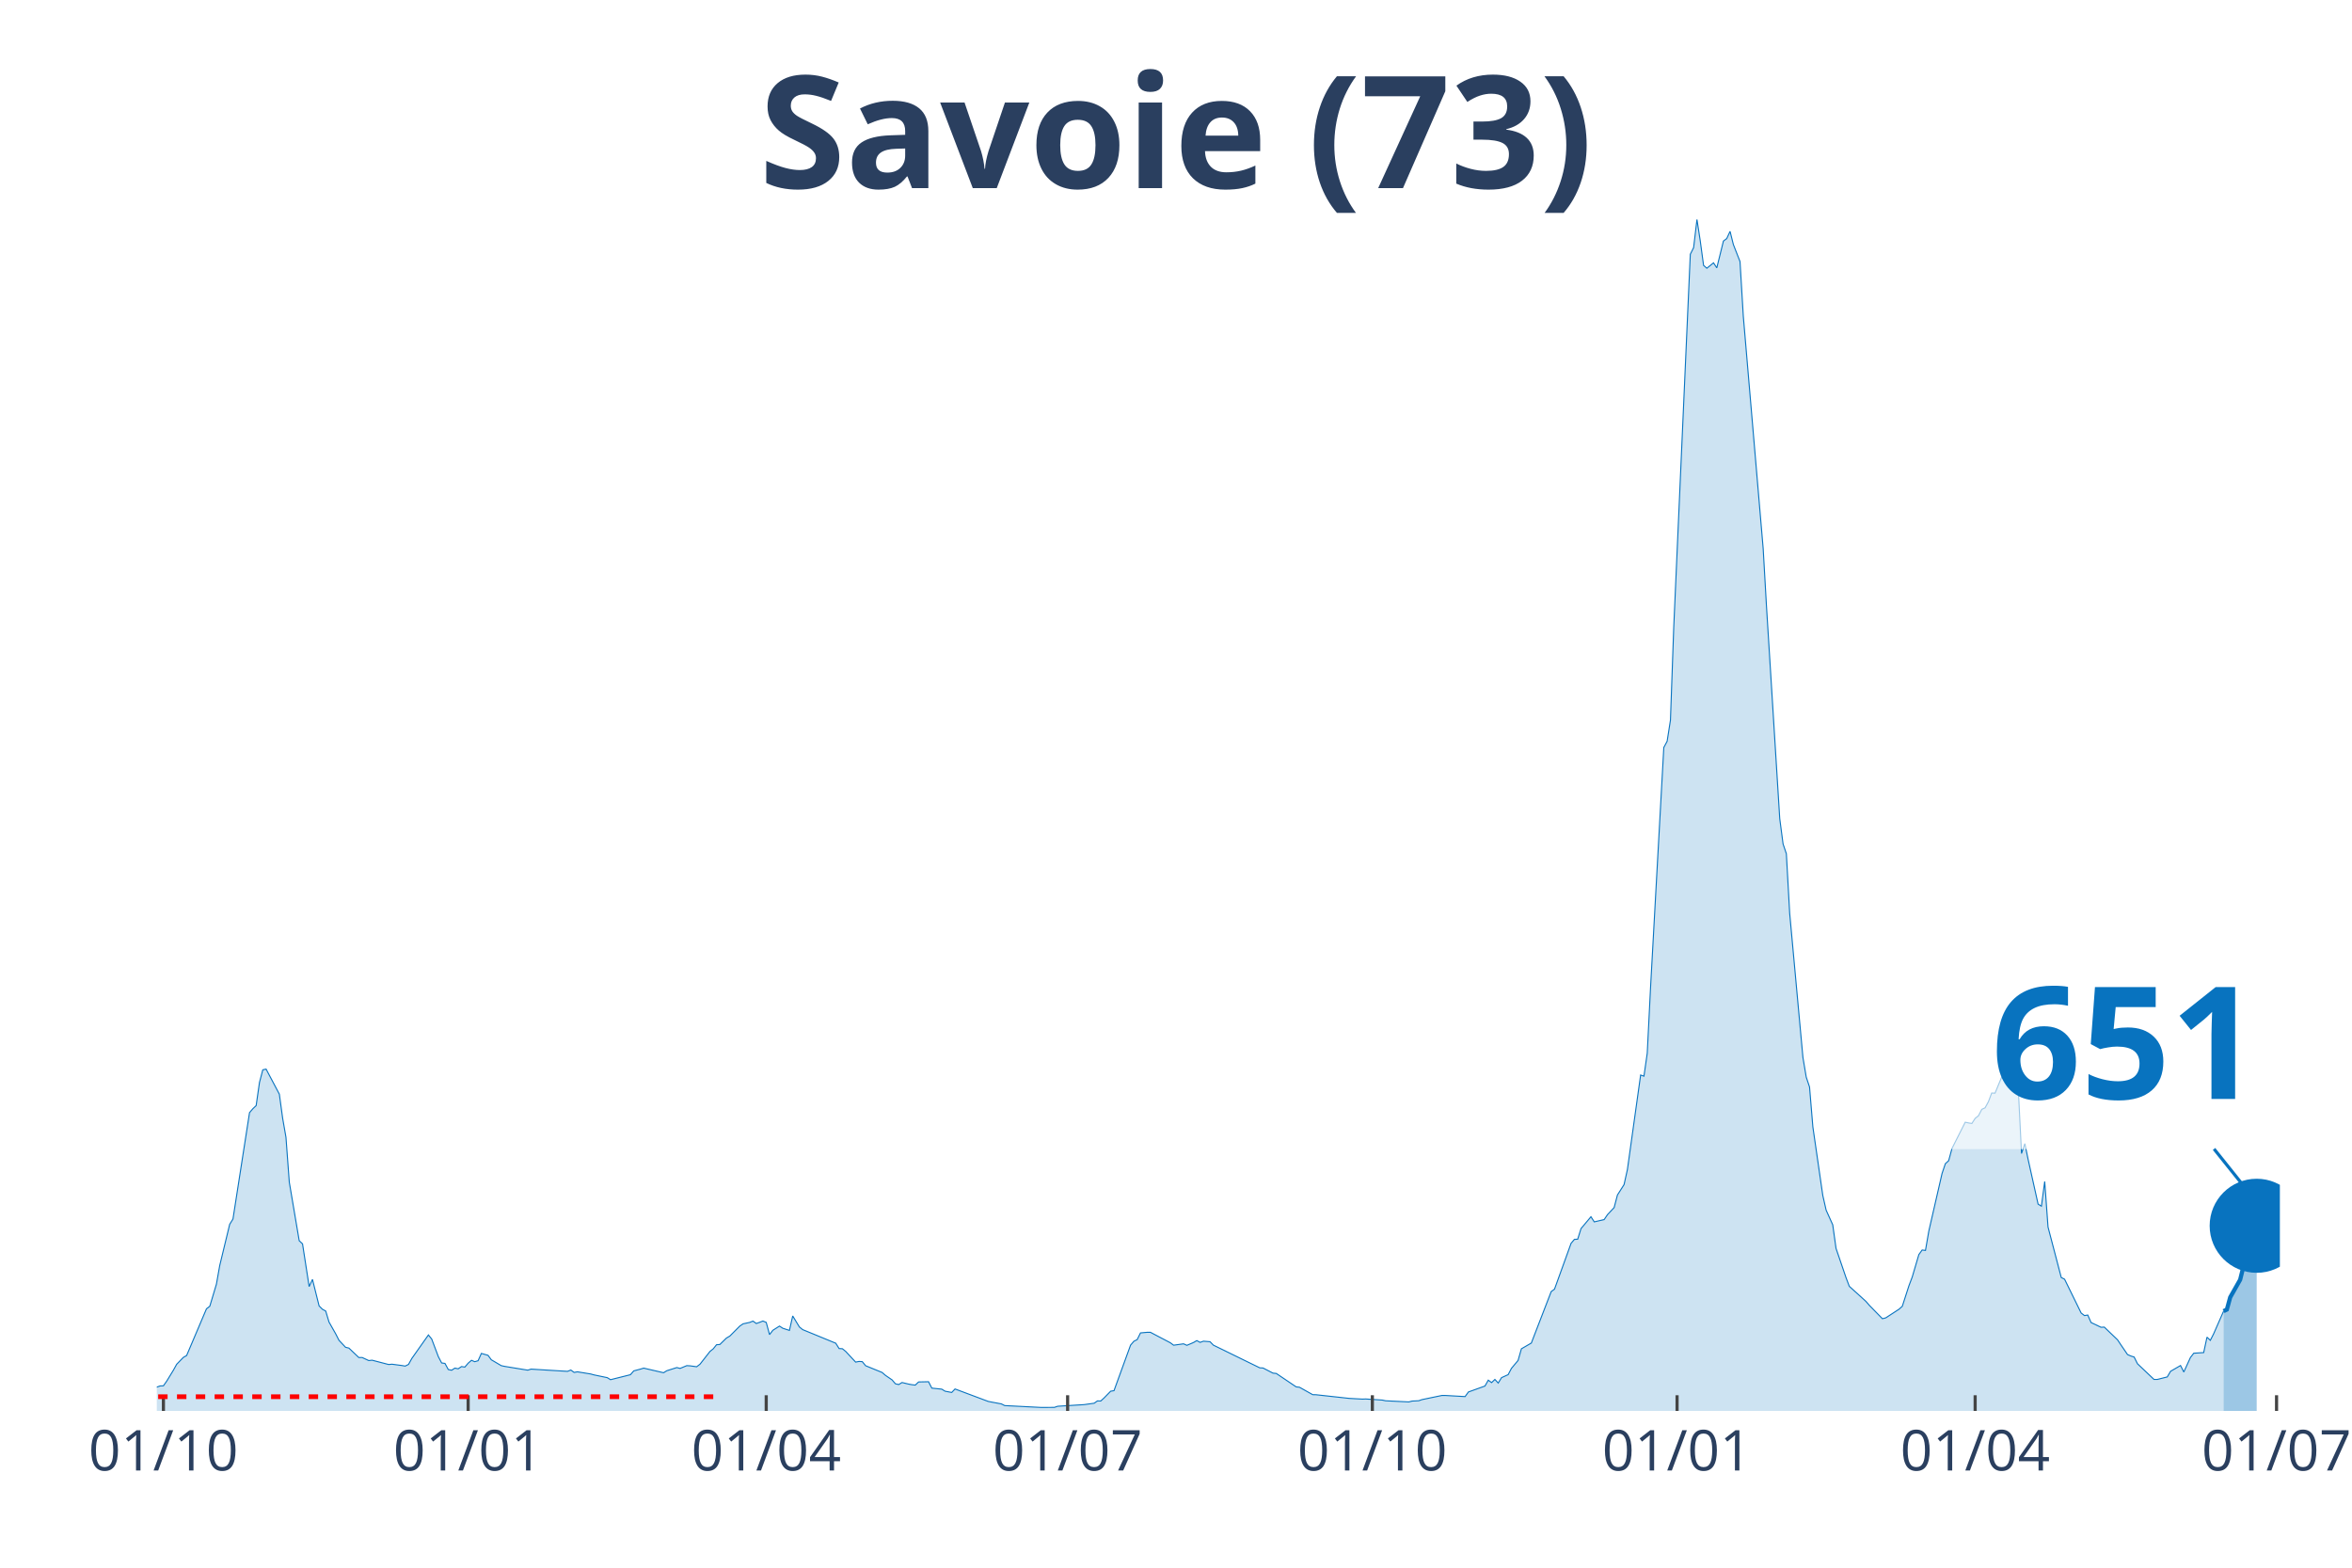
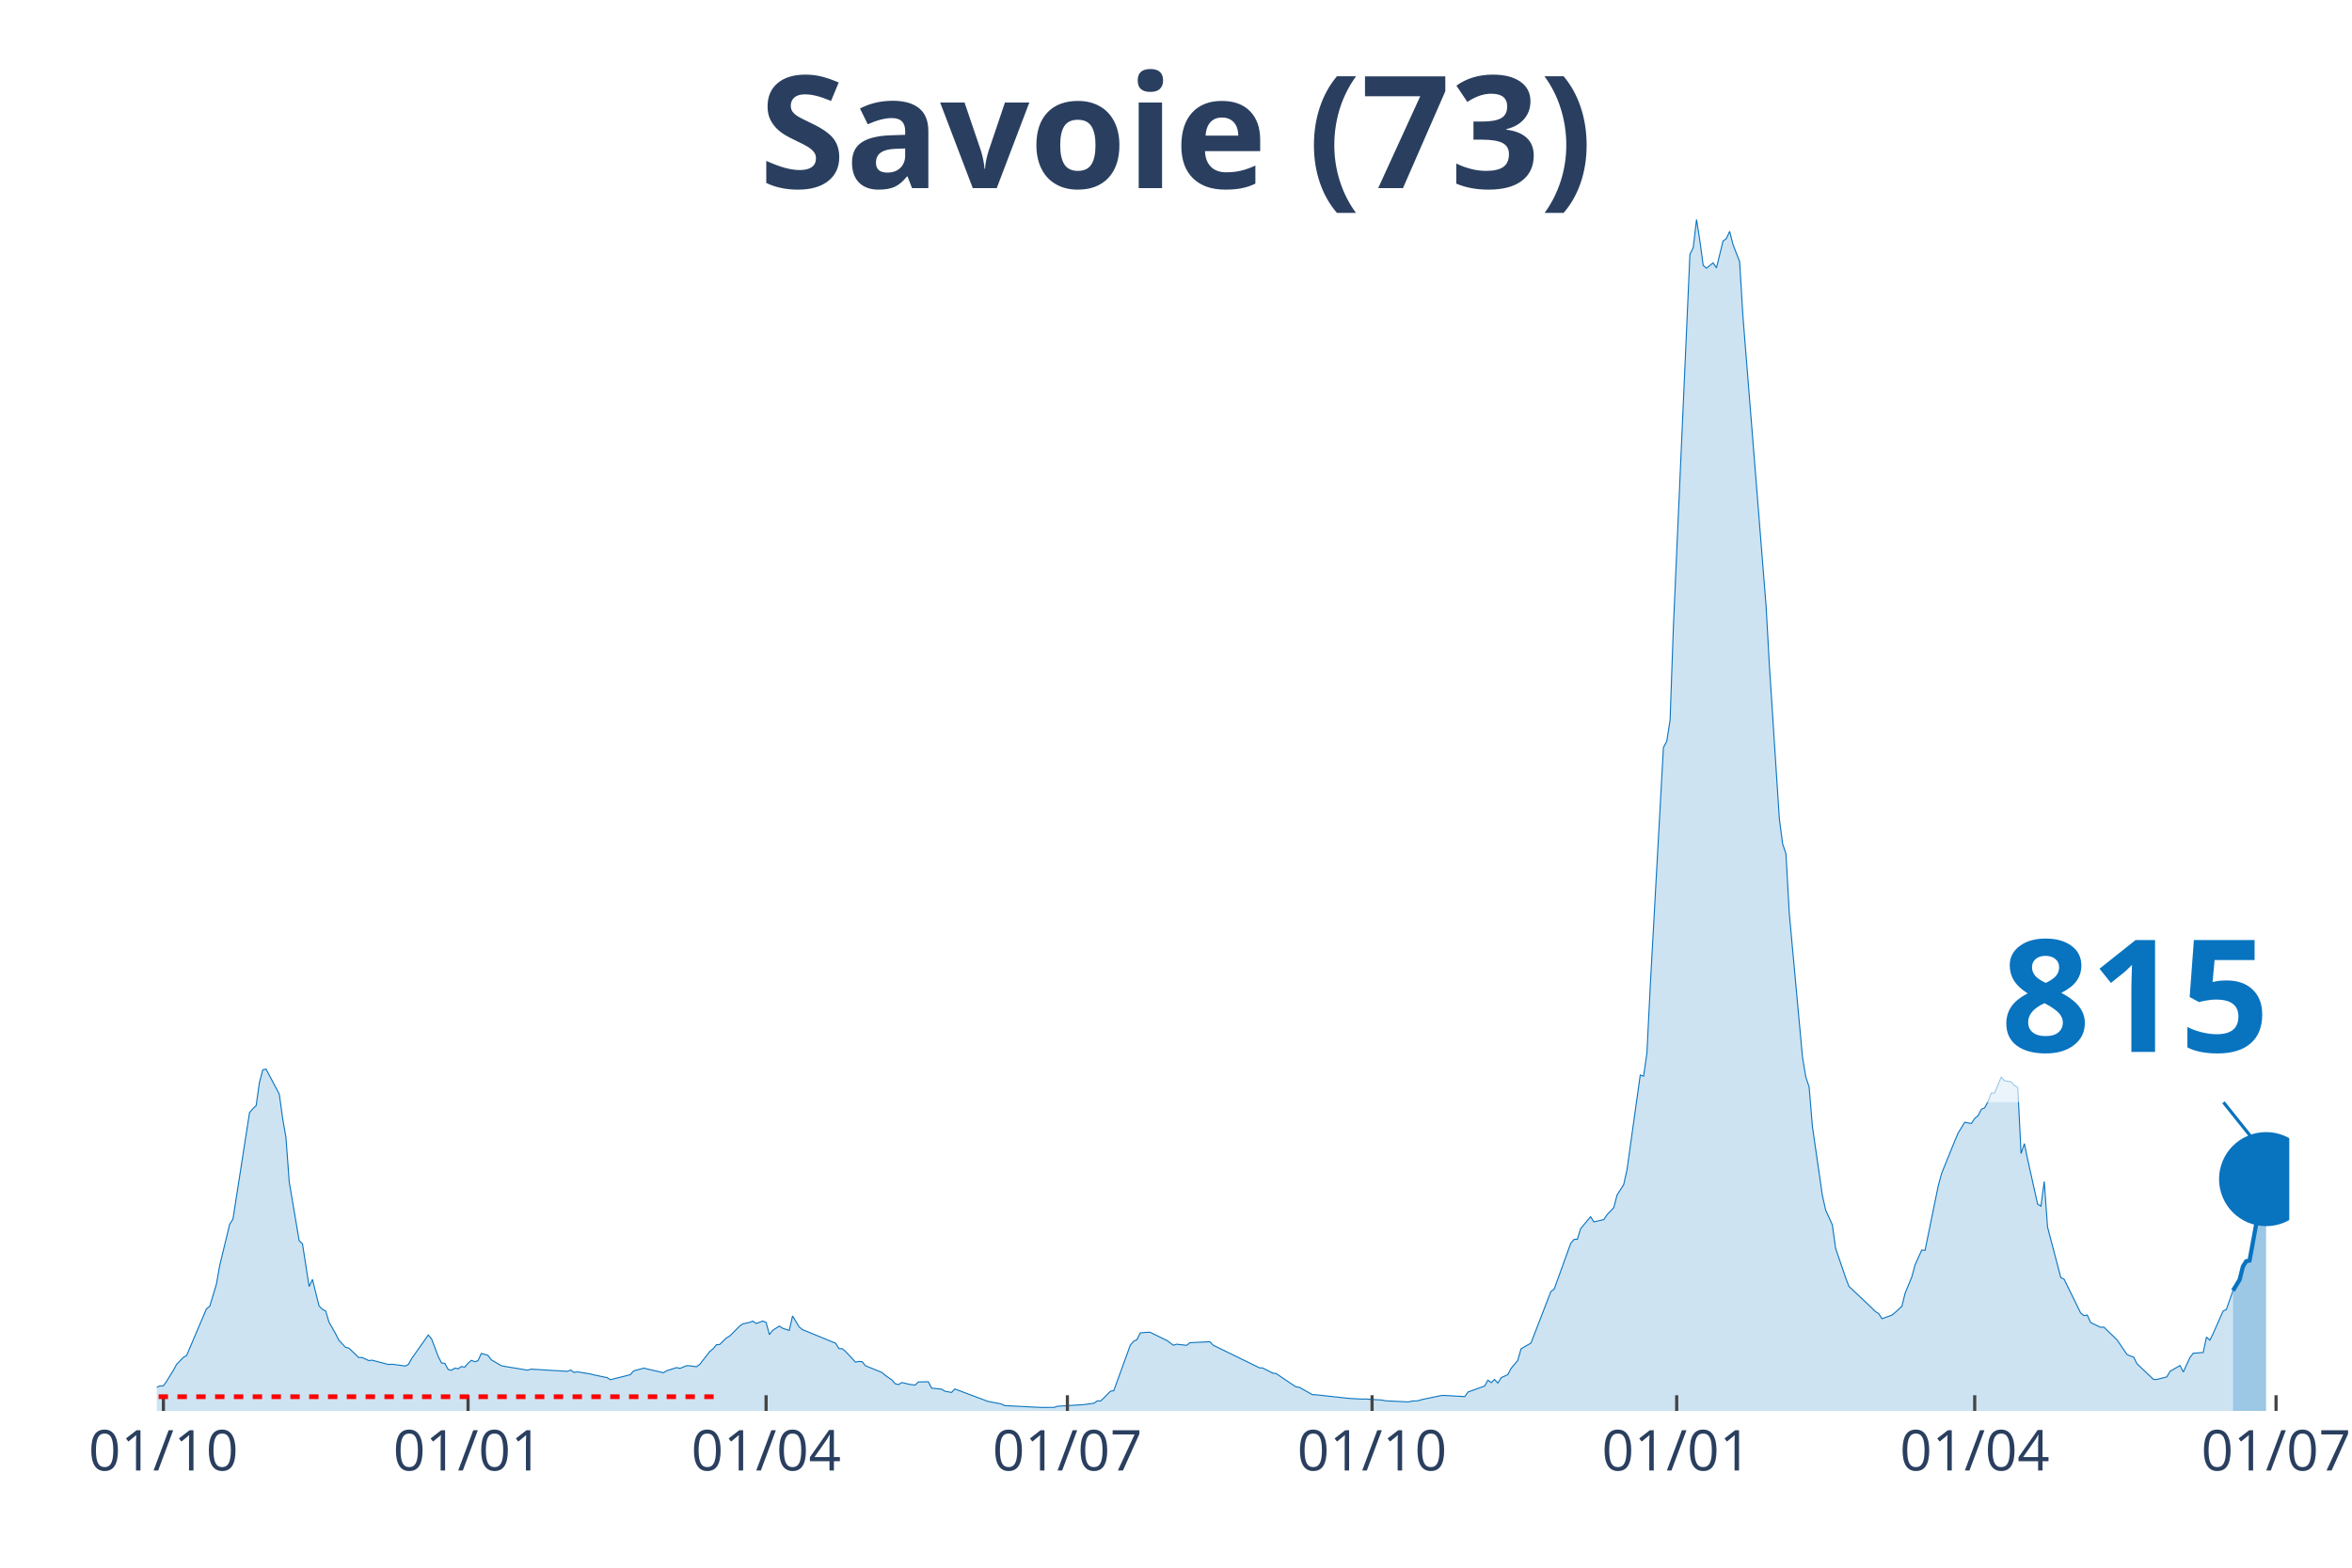
<svg xmlns="http://www.w3.org/2000/svg" class="main-svg" width="1125" height="750" style="" viewBox="0 0 750 500">
  <rect x="0" y="0" width="750" height="500" style="fill: rgb(0, 0, 0); fill-opacity: 0;" />
-   <defs id="defs-255d19">
+   <defs id="defs-e2c4a9">
    <g class="clips">
-       <clipPath id="clip255d19xyplot" class="plotclip">
-         <rect width="677" height="380" />
+       <clipPath id="clipe2c4a9xyplot" class="plotclip">
+         <rect width="680" height="380" />
      </clipPath>
-       <clipPath class="axesclip" id="clip255d19x">
-         <rect x="50" y="0" width="677" height="500" />
+       <clipPath class="axesclip" id="clipe2c4a9x">
+         <rect x="50" y="0" width="680" height="500" />
      </clipPath>
-       <clipPath class="axesclip" id="clip255d19y">
+       <clipPath class="axesclip" id="clipe2c4a9y">
        <rect x="0" y="70" width="750" height="380" />
      </clipPath>
-       <clipPath class="axesclip" id="clip255d19xy">
-         <rect x="50" y="70" width="677" height="380" />
+       <clipPath class="axesclip" id="clipe2c4a9xy">
+         <rect x="50" y="70" width="680" height="380" />
      </clipPath>
    </g>
    <g class="gradients" />
  </defs>
  <g class="bglayer">
-     <rect class="bg" x="50" y="70" width="677" height="380" style="fill: rgb(0, 0, 0); fill-opacity: 0; stroke-width: 0;" />
+     <rect class="bg" x="50" y="70" width="680" height="380" style="fill: rgb(0, 0, 0); fill-opacity: 0; stroke-width: 0;" />
  </g>
  <g class="layer-below">
    <g class="imagelayer" />
    <g class="shapelayer" />
  </g>
  <g class="cartesianlayer">
    <g class="subplot xy">
      <g class="layer-subplot">
        <g class="shapelayer" />
        <g class="imagelayer" />
      </g>
      <g class="gridlayer">
        <g class="x">
          <path class="xgrid crisp" transform="translate(52.11,0)" d="M0,70v380" style="stroke: rgb(255, 255, 255); stroke-opacity: 1; stroke-width: 1px;" />
-           <path class="xgrid crisp" transform="translate(149.28,0)" d="M0,70v380" style="stroke: rgb(255, 255, 255); stroke-opacity: 1; stroke-width: 1px;" />
-           <path class="xgrid crisp" transform="translate(244.33,0)" d="M0,70v380" style="stroke: rgb(255, 255, 255); stroke-opacity: 1; stroke-width: 1px;" />
-           <path class="xgrid crisp" transform="translate(340.44,0)" d="M0,70v380" style="stroke: rgb(255, 255, 255); stroke-opacity: 1; stroke-width: 1px;" />
-           <path class="xgrid crisp" transform="translate(437.61,0)" d="M0,70v380" style="stroke: rgb(255, 255, 255); stroke-opacity: 1; stroke-width: 1px;" />
-           <path class="xgrid crisp" transform="translate(534.78,0)" d="M0,70v380" style="stroke: rgb(255, 255, 255); stroke-opacity: 1; stroke-width: 1px;" />
-           <path class="xgrid crisp" transform="translate(629.83,0)" d="M0,70v380" style="stroke: rgb(255, 255, 255); stroke-opacity: 1; stroke-width: 1px;" />
-           <path class="xgrid crisp" transform="translate(725.94,0)" d="M0,70v380" style="stroke: rgb(255, 255, 255); stroke-opacity: 1; stroke-width: 1px;" />
+           <path class="xgrid crisp" transform="translate(149.25,0)" d="M0,70v380" style="stroke: rgb(255, 255, 255); stroke-opacity: 1; stroke-width: 1px;" />
+           <path class="xgrid crisp" transform="translate(244.29,0)" d="M0,70v380" style="stroke: rgb(255, 255, 255); stroke-opacity: 1; stroke-width: 1px;" />
+           <path class="xgrid crisp" transform="translate(340.37,0)" d="M0,70v380" style="stroke: rgb(255, 255, 255); stroke-opacity: 1; stroke-width: 1px;" />
+           <path class="xgrid crisp" transform="translate(437.52,0)" d="M0,70v380" style="stroke: rgb(255, 255, 255); stroke-opacity: 1; stroke-width: 1px;" />
+           <path class="xgrid crisp" transform="translate(534.66,0)" d="M0,70v380" style="stroke: rgb(255, 255, 255); stroke-opacity: 1; stroke-width: 1px;" />
+           <path class="xgrid crisp" transform="translate(629.69,0)" d="M0,70v380" style="stroke: rgb(255, 255, 255); stroke-opacity: 1; stroke-width: 1px;" />
+           <path class="xgrid crisp" transform="translate(725.78,0)" d="M0,70v380" style="stroke: rgb(255, 255, 255); stroke-opacity: 1; stroke-width: 1px;" />
        </g>
        <g class="y" />
      </g>
      <g class="zerolinelayer" />
      <path class="xlines-below" />
      <path class="ylines-below" />
      <g class="overlines-below" />
      <g class="xaxislayer-below" />
      <g class="yaxislayer-below" />
      <g class="overaxes-below" />
-       <g class="plot" transform="translate(50, 70)" clip-path="url('#clip255d19xyplot')">
+       <g class="plot" transform="translate(50, 70)" clip-path="url('#clipe2c4a9xyplot')">
        <g class="scatterlayer mlayer">
-           <g class="trace scatter tracec5e356" style="stroke-miterlimit: 2;">
+           <g class="trace scatter trace5cb2d0" style="stroke-miterlimit: 2;">
            <g class="fills">
              <g>
-                 <path class="js-fill" d="M659.05,380L-143.64,380L-143.64,379.64L-42.25,378.85L-41.19,378.64L-26.4,376.73L-25.35,377.02L-19.01,375.98L-17.95,375.28L-13.73,374.53L-12.67,374.4L-5.28,374.07L-4.22,373.96L0,372.41L1.06,372.03L2.11,371.99L3.17,370.48L5.28,367.03L6.34,365.12L8.45,362.94L9.51,362.33L15.84,347.43L16.9,346.61L19.01,339.57L20.07,333.61L23.24,320.49L24.29,318.79L29.57,284.86L30.63,283.62L31.68,282.62L32.74,275.24L33.8,271.21L34.85,270.98L39.08,278.97L40.13,286.66L41.19,292.74L42.25,307.04L45.41,325.71L46.47,326.72L48.58,340.34L49.64,338.06L51.75,346.5L52.81,347.57L53.86,348.14L54.92,351.66L57.03,355.39L58.09,357.47L60.2,359.71L61.26,359.96L64.43,362.98L65.48,362.96L67.59,363.94L68.65,363.82L73.93,365.2L74.99,365.1L78.16,365.52L79.21,365.7L80.27,365.16L81.32,363.27L86.61,355.77L87.66,357.07L89.77,362.67L90.83,364.7L91.89,364.85L92.94,366.79L94,367.03L95.05,366.35L96.11,366.56L97.17,365.85L98.22,366.02L99.28,364.78L100.34,363.86L101.39,364.3L102.45,363.99L103.5,361.66L105.62,362.27L106.67,363.69L109.84,365.56L110.9,365.79L118.29,367L119.35,366.67L130.96,367.38L132.02,366.96L133.08,367.72L134.13,367.53L138.36,368.22L139.41,368.51L143.64,369.39L144.69,370.04L151.03,368.45L152.09,367.23L154.2,366.67L155.26,366.35L161.59,367.82L162.65,367.17L165.82,366.17L166.87,366.44L168.99,365.56L170.04,365.62L172.15,365.91L173.21,365.1L176.38,361.05L177.44,360.19L178.49,358.89L179.55,358.81L181.66,356.75L182.72,356.13L185.88,352.96L186.94,352.23L189.05,351.77L190.11,351.35L191.17,352.12L192.22,351.74L193.28,351.33L194.33,351.77L195.39,355.66L196.45,354.28L198.56,352.94L199.61,353.63L201.73,354.32L202.78,349.71L204.9,353.21L205.95,354.07L216.51,358.41L217.57,360.11L218.63,360.17L219.68,361.03L222.85,364.43L223.91,364.22L224.96,364.28L226.02,365.58L231.3,367.74L232.36,368.66L234.47,370.11L235.52,371.34L236.58,371.59L237.64,370.94L239.75,371.45L240.8,371.64L241.86,371.76L242.92,370.76L246.09,370.69L247.14,372.73L250.31,373.06L251.37,373.71L253.48,374.11L254.54,373L265.1,376.96L266.15,377.17L269.32,377.76L270.38,378.3L282,378.89L283.05,378.89L286.22,378.87L287.28,378.51L295.73,377.99L296.78,377.84L298.89,377.55L299.95,376.81L301.01,376.83L302.06,375.87L304.17,373.71L305.23,373.54L310.51,359.02L311.57,357.78L312.62,357.26L313.68,355.12L315.79,354.93L316.85,354.93L323.19,358.26L324.24,359.04L327.41,358.6L328.47,359.08L330.58,358.18L331.63,357.57L332.69,358.14L333.75,357.76L335.86,357.93L336.92,359.02L351.7,366.25L352.76,366.31L355.93,367.95L356.98,368.05L363.32,372.33L364.38,372.45L368.6,374.82L369.66,374.84L380.22,376L381.27,376.06L384.44,376.23L385.5,376.19L390.78,376.54L391.84,376.77L399.23,377.13L400.29,376.86L402.4,376.75L403.45,376.39L409.79,375.07L410.85,375.07L417.18,375.43L418.24,373.96L423.52,372.06L424.58,370.19L425.63,370.97L426.69,369.96L427.75,371.11L428.8,369.39L430.91,368.43L431.97,366.42L434.08,363.9L435.14,360.19L438.31,358.35L439.36,355.62L444.64,341.94L445.7,341.16L450.98,326.55L452.04,325.29L453.09,325.23L454.15,321.85L457.32,318.06L458.37,319.7L461.54,318.96L462.6,317.39L464.71,315.15L465.77,311.12L467.88,307.81L468.94,303.03L473.16,272.87L474.22,273.23L475.27,265.91L476.33,244.84L480.55,168.4L481.61,166.43L482.67,159.68L483.72,130.06L489,11.09L490.06,8.97L491.12,0L492.17,6.81L493.23,14.63L494.28,15.55L496.4,13.83L497.45,15.43L499.56,6.88L500.62,6.08L501.68,3.79L502.73,7.99L504.85,13.41L505.9,30.85L512.24,105.01L513.29,123.35L517.52,191.1L518.58,199.17L519.63,202.29L520.69,221.28L524.91,267.23L525.97,273.54L527.02,276.68L528.08,289.41L531.25,311.29L532.31,315.96L534.42,320.64L535.47,328.16L538.64,337.45L539.7,340.26L544.98,345.04L546.04,346.27L550.26,350.59L551.32,350.32L555.54,347.57L556.6,346.63L558.71,340.09L559.77,337.28L561.88,330.13L562.93,328.67L563.99,328.81L565.05,322.67L569.27,304.29L570.33,301.15L571.38,300.2L572.44,296.3L576.66,287.92L577.72,288.15L578.78,288.32L579.83,286.7L580.89,285.86L581.95,283.81L583,283.33L584.06,281.38L585.11,278.61L586.17,278.65L588.28,273.54L589.34,274.69L591.45,275.03L592.51,276.2L593.56,276.79L594.62,297.9L595.68,294.75L596.73,299.82L599.9,314.04L600.96,314.69L602.01,306.83L603.07,321.35L607.29,337.45L608.35,337.99L613.63,348.77L614.69,349.59L615.74,349.42L616.8,351.81L619.97,353.32L621.02,353.27L625.25,357.34L626.3,358.91L628.42,362.02L629.47,362.48L630.53,362.81L631.59,364.95L636.87,369.96L637.92,369.96L641.09,369.16L642.15,367.36L645.32,365.52L646.37,367.59L648.48,362.96L649.54,361.6L652.71,361.39L653.76,356.48L654.82,357.49L655.88,355.41L659.05,348.18" style="fill: rgb(8, 115, 191); fill-opacity: 0.2; stroke-width: 0;" />
+                 <path class="js-fill" d="M662.05,380L-143.6,380L-143.6,379.64L-42.24,378.85L-41.18,378.64L-26.4,376.73L-25.34,377.02L-19.01,375.98L-17.95,375.28L-13.73,374.53L-12.67,374.4L-5.28,374.07L-4.22,373.96L0,372.41L1.06,372.03L2.11,371.99L3.17,370.48L5.28,367.03L6.34,365.12L8.45,362.94L9.5,362.33L15.84,347.43L16.89,346.61L19.01,339.57L20.06,333.61L23.23,320.49L24.29,318.79L29.57,284.86L30.62,283.62L31.68,282.62L32.73,275.24L33.79,271.21L34.84,270.98L39.07,278.97L40.12,286.66L41.18,292.74L42.24,307.04L45.4,325.71L46.46,326.72L48.57,340.34L49.63,338.06L51.74,346.5L52.8,347.57L53.85,348.14L54.91,351.66L57.02,355.39L58.07,357.47L60.19,359.71L61.24,359.96L64.41,362.98L65.47,362.96L67.58,363.94L68.63,363.82L73.91,365.2L74.97,365.1L78.14,365.52L79.19,365.7L80.25,365.16L81.3,363.27L86.58,355.77L87.64,357.07L89.75,362.67L90.81,364.7L91.86,364.85L92.92,366.79L93.98,367.03L95.03,366.35L96.09,366.56L97.14,365.85L98.2,366.02L99.25,364.78L100.31,363.86L101.37,364.3L102.42,363.99L103.48,361.66L105.59,362.27L106.65,363.69L109.81,365.56L110.87,365.79L118.26,367L119.32,366.67L130.93,367.38L131.99,366.96L133.04,367.72L134.1,367.53L138.32,368.22L139.38,368.51L143.6,369.39L144.66,370.04L150.99,368.45L152.05,367.23L154.16,366.67L155.22,366.35L161.55,367.82L162.61,367.17L165.78,366.17L166.83,366.44L168.94,365.56L170,365.62L172.11,365.91L173.17,365.1L176.34,361.05L177.39,360.19L178.45,358.89L179.5,358.81L181.61,356.75L182.67,356.13L185.84,352.96L186.89,352.23L189.01,351.77L190.06,351.35L191.12,352.12L192.17,351.74L193.23,351.33L194.29,351.77L195.34,355.66L196.4,354.28L198.51,352.94L199.57,353.63L201.68,354.32L202.73,349.71L204.84,353.21L205.9,354.07L216.46,358.41L217.52,360.11L218.57,360.17L219.63,361.03L222.8,364.43L223.85,364.22L224.91,364.28L225.96,365.58L231.24,367.74L232.3,368.66L234.41,370.11L235.47,371.34L236.52,371.59L237.58,370.94L239.69,371.45L240.75,371.64L241.8,371.76L242.86,370.76L246.02,370.69L247.08,372.73L250.25,373.06L251.3,373.71L253.42,374.11L254.47,373L265.03,376.96L266.09,377.17L269.25,377.76L270.31,378.3L281.93,378.89L282.98,378.89L286.15,378.87L287.2,378.51L295.65,377.99L296.71,377.84L298.82,377.55L299.88,376.81L300.93,376.83L301.99,375.87L304.1,373.71L305.16,373.54L310.43,359.02L311.49,357.78L312.55,357.26L313.6,355.12L315.71,354.93L316.77,354.93L322.05,357.51L323.11,358.26L324.16,359.04L325.22,358.72L328.39,359.08L329.44,358.24L335.78,357.93L336.83,359.02L351.61,366.25L352.67,366.31L355.84,367.95L356.89,368.05L363.23,372.33L364.29,372.45L368.51,374.82L369.57,374.84L380.12,376L381.18,376.06L384.35,376.23L385.4,376.19L390.68,376.54L391.74,376.77L399.13,377.13L400.19,376.86L402.3,376.75L403.35,376.39L409.69,375.07L410.75,375.07L417.08,375.43L418.14,373.96L423.42,372.06L424.47,370.19L425.53,370.97L426.58,369.96L427.64,371.11L428.7,369.39L430.81,368.43L431.86,366.42L433.98,363.9L435.03,360.19L438.2,358.35L439.25,355.62L444.53,341.94L445.59,341.16L450.87,326.55L451.93,325.29L452.98,325.23L454.04,321.85L457.2,318.06L458.26,319.7L461.43,318.96L462.48,317.39L464.6,315.15L465.65,311.12L467.76,307.81L468.82,303.03L473.04,272.87L474.1,273.23L475.16,265.91L476.21,244.84L480.43,168.4L481.49,166.43L482.55,159.68L483.6,130.06L488.88,11.09L489.94,8.97L490.99,0L492.05,6.81L493.11,14.63L494.16,15.55L496.27,13.83L497.33,15.43L499.44,6.88L500.5,6.08L501.55,3.79L502.61,7.99L504.72,13.41L505.78,30.85L513.17,123.35L514.22,142.35L517.39,191.1L518.45,199.17L519.5,202.29L520.56,221.28L524.78,267.23L525.84,273.54L526.89,276.68L527.95,289.41L531.12,311.29L532.17,315.96L534.29,320.64L535.34,328.16L538.51,337.45L539.57,340.26L546.96,347.24L548.01,348.29L549.07,348.94L550.12,350.59L553.29,349.44L554.35,348.58L556.46,346.63L557.52,342.38L559.63,337.28L560.68,333.4L562.8,328.67L563.85,328.81L568.07,308.17L569.13,304.29L573.35,293.83L574.41,291.36L576.52,287.92L577.58,288.15L578.63,288.32L579.69,286.7L580.75,285.86L581.8,283.81L582.86,283.33L583.91,281.38L584.97,278.61L586.02,278.65L588.14,273.54L589.19,274.69L591.3,275.03L592.36,276.2L593.42,276.79L594.47,297.9L595.53,294.75L596.58,299.82L599.75,314.04L600.81,314.69L601.86,306.83L602.92,321.35L607.14,337.45L608.2,337.99L613.48,348.77L614.53,349.59L615.59,349.42L616.65,351.81L619.81,353.32L620.87,353.27L625.09,357.34L626.15,358.91L628.26,362.02L629.32,362.48L630.37,362.81L631.43,364.95L636.71,369.96L637.76,369.96L640.93,369.16L641.99,367.36L645.16,365.52L646.21,367.59L648.32,362.96L649.38,361.6L652.55,361.37L653.6,356.44L654.66,357.45L655.71,355.37L658.88,348.16L659.94,347.64L662.05,341.62" style="fill: rgb(8, 115, 191); fill-opacity: 0.2; stroke-width: 0;" />
              </g>
            </g>
            <g class="errorbars" />
            <g class="lines">
-               <path class="js-line" d="M-143.64,379.64L-42.25,378.85L-41.19,378.64L-26.4,376.73L-25.35,377.02L-19.01,375.98L-17.95,375.28L-13.73,374.53L-12.67,374.4L-5.28,374.07L-4.22,373.96L0,372.41L1.06,372.03L2.11,371.99L3.17,370.48L5.28,367.03L6.34,365.12L8.45,362.94L9.51,362.33L15.84,347.43L16.9,346.61L19.01,339.57L20.07,333.61L23.24,320.49L24.29,318.79L29.57,284.86L30.63,283.62L31.68,282.62L32.74,275.24L33.8,271.21L34.85,270.98L39.08,278.97L40.13,286.66L41.19,292.74L42.25,307.04L45.41,325.71L46.47,326.72L48.58,340.34L49.64,338.06L51.75,346.5L52.81,347.57L53.86,348.14L54.92,351.66L57.03,355.39L58.09,357.47L60.2,359.71L61.26,359.96L64.43,362.98L65.48,362.96L67.59,363.94L68.65,363.82L73.93,365.2L74.99,365.1L78.16,365.52L79.21,365.7L80.27,365.16L81.32,363.27L86.61,355.77L87.66,357.07L89.77,362.67L90.83,364.7L91.89,364.85L92.94,366.79L94,367.03L95.05,366.35L96.11,366.56L97.17,365.85L98.22,366.02L99.28,364.78L100.34,363.86L101.39,364.3L102.45,363.99L103.5,361.66L105.62,362.27L106.67,363.69L109.84,365.56L110.9,365.79L118.29,367L119.35,366.67L130.96,367.38L132.02,366.96L133.08,367.72L134.13,367.53L138.36,368.22L139.41,368.51L143.64,369.39L144.69,370.04L151.03,368.45L152.09,367.23L154.2,366.67L155.26,366.35L161.59,367.82L162.65,367.17L165.82,366.17L166.87,366.44L168.99,365.56L170.04,365.62L172.15,365.91L173.21,365.1L176.38,361.05L177.44,360.19L178.49,358.89L179.55,358.81L181.66,356.75L182.72,356.13L185.88,352.96L186.94,352.23L189.05,351.77L190.11,351.35L191.17,352.12L192.22,351.74L193.28,351.33L194.33,351.77L195.39,355.66L196.45,354.28L198.56,352.94L199.61,353.63L201.73,354.32L202.78,349.71L204.9,353.21L205.95,354.07L216.51,358.41L217.57,360.11L218.63,360.17L219.68,361.03L222.85,364.43L223.91,364.22L224.96,364.28L226.02,365.58L231.3,367.74L232.36,368.66L234.47,370.11L235.52,371.34L236.58,371.59L237.64,370.94L239.75,371.45L240.8,371.64L241.86,371.76L242.92,370.76L246.09,370.69L247.14,372.73L250.31,373.06L251.37,373.71L253.48,374.11L254.54,373L265.1,376.96L266.15,377.17L269.32,377.76L270.38,378.3L282,378.89L283.05,378.89L286.22,378.87L287.28,378.51L295.73,377.99L296.78,377.84L298.89,377.55L299.95,376.81L301.01,376.83L302.06,375.87L304.17,373.71L305.23,373.54L310.51,359.02L311.57,357.78L312.62,357.26L313.68,355.12L315.79,354.93L316.85,354.93L323.19,358.26L324.24,359.04L327.41,358.6L328.47,359.08L330.58,358.18L331.63,357.57L332.69,358.14L333.75,357.76L335.86,357.93L336.92,359.02L351.7,366.25L352.76,366.31L355.93,367.95L356.98,368.05L363.32,372.33L364.38,372.45L368.6,374.82L369.66,374.84L380.22,376L381.27,376.06L384.44,376.23L385.5,376.19L390.78,376.54L391.84,376.77L399.23,377.13L400.29,376.86L402.4,376.75L403.45,376.39L409.79,375.07L410.85,375.07L417.18,375.43L418.24,373.96L423.52,372.06L424.58,370.19L425.63,370.97L426.69,369.96L427.75,371.11L428.8,369.39L430.91,368.43L431.97,366.42L434.08,363.9L435.14,360.19L438.31,358.35L439.36,355.62L444.64,341.94L445.7,341.16L450.98,326.55L452.04,325.29L453.09,325.23L454.15,321.85L457.32,318.06L458.37,319.7L461.54,318.96L462.6,317.39L464.71,315.15L465.77,311.12L467.88,307.81L468.94,303.03L473.16,272.87L474.22,273.23L475.27,265.91L476.33,244.84L480.55,168.4L481.61,166.43L482.67,159.68L483.72,130.06L489,11.09L490.06,8.97L491.12,0L492.17,6.81L493.23,14.63L494.28,15.55L496.4,13.83L497.45,15.43L499.56,6.88L500.62,6.08L501.68,3.79L502.73,7.99L504.85,13.41L505.9,30.85L512.24,105.01L513.29,123.35L517.52,191.1L518.58,199.17L519.63,202.29L520.69,221.28L524.91,267.23L525.97,273.54L527.02,276.68L528.08,289.41L531.25,311.29L532.31,315.96L534.42,320.64L535.47,328.16L538.64,337.45L539.7,340.26L544.98,345.04L546.04,346.27L550.26,350.59L551.32,350.32L555.54,347.57L556.6,346.63L558.71,340.09L559.77,337.28L561.88,330.13L562.93,328.67L563.99,328.81L565.05,322.67L569.27,304.29L570.33,301.15L571.38,300.2L572.44,296.3L576.66,287.92L577.72,288.15L578.78,288.32L579.83,286.7L580.89,285.86L581.95,283.81L583,283.33L584.06,281.38L585.11,278.61L586.17,278.65L588.28,273.54L589.34,274.69L591.45,275.03L592.51,276.2L593.56,276.79L594.62,297.9L595.68,294.75L596.73,299.82L599.9,314.04L600.96,314.69L602.01,306.83L603.07,321.35L607.29,337.45L608.35,337.99L613.63,348.77L614.69,349.59L615.74,349.42L616.8,351.81L619.97,353.32L621.02,353.27L625.25,357.34L626.3,358.91L628.42,362.02L629.47,362.48L630.53,362.81L631.59,364.95L636.87,369.96L637.92,369.96L641.09,369.16L642.15,367.36L645.32,365.52L646.37,367.59L648.48,362.96L649.54,361.6L652.71,361.39L653.76,356.48L654.82,357.49L655.88,355.41L659.05,348.18" style="vector-effect: non-scaling-stroke; fill: none; stroke: rgb(8, 115, 191); stroke-opacity: 1; stroke-width: 0.5px; opacity: 1;" />
+               <path class="js-line" d="M-143.6,379.64L-42.24,378.85L-41.18,378.64L-26.4,376.73L-25.34,377.02L-19.01,375.98L-17.95,375.28L-13.73,374.53L-12.67,374.4L-5.28,374.07L-4.22,373.96L0,372.41L1.06,372.03L2.11,371.99L3.17,370.48L5.28,367.03L6.34,365.12L8.45,362.94L9.5,362.33L15.84,347.43L16.89,346.61L19.01,339.57L20.06,333.61L23.23,320.49L24.29,318.79L29.57,284.86L30.62,283.62L31.68,282.62L32.73,275.24L33.79,271.21L34.84,270.98L39.07,278.97L40.12,286.66L41.18,292.74L42.24,307.04L45.4,325.71L46.46,326.72L48.57,340.34L49.63,338.06L51.74,346.5L52.8,347.57L53.85,348.14L54.91,351.66L57.02,355.39L58.07,357.47L60.19,359.71L61.24,359.96L64.41,362.98L65.47,362.96L67.58,363.94L68.63,363.82L73.91,365.2L74.97,365.1L78.14,365.52L79.19,365.7L80.25,365.16L81.3,363.27L86.58,355.77L87.64,357.07L89.75,362.67L90.81,364.7L91.86,364.85L92.92,366.79L93.98,367.03L95.03,366.35L96.09,366.56L97.14,365.85L98.2,366.02L99.25,364.78L100.31,363.86L101.37,364.3L102.42,363.99L103.48,361.66L105.59,362.27L106.65,363.69L109.81,365.56L110.87,365.79L118.26,367L119.32,366.67L130.93,367.38L131.99,366.96L133.04,367.72L134.1,367.53L138.32,368.22L139.38,368.51L143.6,369.39L144.66,370.04L150.99,368.45L152.05,367.23L154.16,366.67L155.22,366.35L161.55,367.82L162.61,367.17L165.78,366.17L166.83,366.44L168.94,365.56L170,365.62L172.11,365.91L173.17,365.1L176.34,361.05L177.39,360.19L178.45,358.89L179.5,358.81L181.61,356.75L182.67,356.13L185.84,352.96L186.89,352.23L189.01,351.77L190.06,351.35L191.12,352.12L192.17,351.74L193.23,351.33L194.29,351.77L195.34,355.66L196.4,354.28L198.51,352.94L199.57,353.63L201.68,354.32L202.73,349.71L204.84,353.21L205.9,354.07L216.46,358.41L217.52,360.11L218.57,360.17L219.63,361.03L222.8,364.43L223.85,364.22L224.91,364.28L225.96,365.58L231.24,367.74L232.3,368.66L234.41,370.11L235.47,371.34L236.52,371.59L237.58,370.94L239.69,371.45L240.75,371.64L241.8,371.76L242.86,370.76L246.02,370.69L247.08,372.73L250.25,373.06L251.3,373.71L253.42,374.11L254.47,373L265.03,376.96L266.09,377.17L269.25,377.76L270.31,378.3L281.93,378.89L282.98,378.89L286.15,378.87L287.2,378.51L295.65,377.99L296.71,377.84L298.82,377.55L299.88,376.81L300.93,376.83L301.99,375.87L304.1,373.71L305.16,373.54L310.43,359.02L311.49,357.78L312.55,357.26L313.6,355.12L315.71,354.93L316.77,354.93L322.05,357.51L323.11,358.26L324.16,359.04L325.22,358.72L328.39,359.08L329.44,358.24L335.78,357.93L336.83,359.02L351.61,366.25L352.67,366.31L355.84,367.95L356.89,368.05L363.23,372.33L364.29,372.45L368.51,374.82L369.57,374.84L380.12,376L381.18,376.06L384.35,376.23L385.4,376.19L390.68,376.54L391.74,376.77L399.13,377.13L400.19,376.86L402.3,376.75L403.35,376.39L409.69,375.07L410.75,375.07L417.08,375.43L418.14,373.96L423.42,372.06L424.47,370.19L425.53,370.97L426.58,369.96L427.64,371.11L428.7,369.39L430.81,368.43L431.86,366.42L433.98,363.9L435.03,360.19L438.2,358.35L439.25,355.62L444.53,341.94L445.59,341.16L450.87,326.55L451.93,325.29L452.98,325.23L454.04,321.85L457.2,318.06L458.26,319.7L461.43,318.96L462.48,317.39L464.6,315.15L465.65,311.12L467.76,307.81L468.82,303.03L473.04,272.87L474.1,273.23L475.16,265.91L476.21,244.84L480.43,168.4L481.49,166.43L482.55,159.68L483.6,130.06L488.88,11.09L489.94,8.97L490.99,0L492.05,6.81L493.11,14.63L494.16,15.55L496.27,13.83L497.33,15.43L499.44,6.88L500.5,6.08L501.55,3.79L502.61,7.99L504.72,13.41L505.78,30.85L513.17,123.35L514.22,142.35L517.39,191.1L518.45,199.17L519.5,202.29L520.56,221.28L524.78,267.23L525.84,273.54L526.89,276.68L527.95,289.41L531.12,311.29L532.17,315.96L534.29,320.64L535.34,328.16L538.51,337.45L539.57,340.26L546.96,347.24L548.01,348.29L549.07,348.94L550.12,350.59L553.29,349.44L554.35,348.58L556.46,346.63L557.52,342.38L559.63,337.28L560.68,333.4L562.8,328.67L563.85,328.81L568.07,308.17L569.13,304.29L573.35,293.83L574.41,291.36L576.52,287.92L577.58,288.15L578.63,288.32L579.69,286.7L580.75,285.86L581.8,283.81L582.86,283.33L583.91,281.38L584.97,278.61L586.02,278.65L588.14,273.54L589.19,274.69L591.3,275.03L592.36,276.2L593.42,276.79L594.47,297.9L595.53,294.75L596.58,299.82L599.75,314.04L600.81,314.69L601.86,306.83L602.92,321.35L607.14,337.45L608.2,337.99L613.48,348.77L614.53,349.59L615.59,349.42L616.65,351.81L619.81,353.32L620.87,353.27L625.09,357.34L626.15,358.91L628.26,362.02L629.32,362.48L630.37,362.81L631.43,364.95L636.71,369.96L637.76,369.96L640.93,369.16L641.99,367.36L645.16,365.52L646.21,367.59L648.32,362.96L649.38,361.6L652.55,361.37L653.6,356.44L654.66,357.45L655.71,355.37L658.88,348.16L659.94,347.64L662.05,341.62" style="vector-effect: non-scaling-stroke; fill: none; stroke: rgb(8, 115, 191); stroke-opacity: 1; stroke-width: 0.5px; opacity: 1;" />
            </g>
            <g class="points" />
            <g class="text" />
          </g>
-           <g class="trace scatter trace994ee7" style="stroke-miterlimit: 2;">
+           <g class="trace scatter trace068ede" style="stroke-miterlimit: 2;">
            <g class="fills">
              <g>
-                 <path class="js-fill" d="M669.61,380L659.05,380L659.05,348.18L660.1,347.66L661.16,343.76L664.33,338.16L665.38,333.95L666.44,332.29L667.49,332.06L669.61,320.95" style="fill: rgb(8, 115, 191); fill-opacity: 0.4; stroke-width: 0;" />
+                 <path class="js-fill" d="M672.61,380L662.05,380L662.05,341.62L664.16,338.16L665.22,333.93L666.27,332.27L667.33,332.04L671.55,309.01L672.61,306.07" style="fill: rgb(8, 115, 191); fill-opacity: 0.4; stroke-width: 0;" />
              </g>
            </g>
            <g class="errorbars" />
            <g class="lines">
-               <path class="js-line" d="M659.05,348.18L660.1,347.66L661.16,343.76L664.33,338.16L665.38,333.95L666.44,332.29L667.49,332.06L669.61,320.95" style="vector-effect: non-scaling-stroke; fill: none; stroke: rgb(8, 115, 191); stroke-opacity: 1; stroke-width: 2px; opacity: 1;" />
+               <path class="js-line" d="M662.05,341.62L664.16,338.16L665.22,333.93L666.27,332.27L667.33,332.04L671.55,309.01L672.61,306.07" style="vector-effect: non-scaling-stroke; fill: none; stroke: rgb(8, 115, 191); stroke-opacity: 1; stroke-width: 2px; opacity: 1;" />
            </g>
            <g class="points" />
            <g class="text" />
          </g>
-           <g class="trace scatter trace9a9f1f" style="stroke-miterlimit: 2; opacity: 1;">
+           <g class="trace scatter trace9690b7" style="stroke-miterlimit: 2; opacity: 1;">
            <g class="fills" />
            <g class="errorbars" />
            <g class="lines" />
            <g class="points">
-               <path class="point" transform="translate(669.61,320.95)" d="M15,0A15,15 0 1,1 0,-15A15,15 0 0,1 15,0Z" style="opacity: 1; stroke-width: 0px; fill: rgb(8, 115, 191); fill-opacity: 1;" />
+               <path class="point" transform="translate(672.61,306.07)" d="M15,0A15,15 0 1,1 0,-15A15,15 0 0,1 15,0Z" style="opacity: 1; stroke-width: 0px; fill: rgb(8, 115, 191); fill-opacity: 1;" />
            </g>
            <g class="text" />
          </g>
        </g>
      </g>
      <g class="overplot" />
      <path class="xlines-above crisp" style="fill: none; stroke-width: 1px; stroke: rgb(0, 0, 0); stroke-opacity: 0;" d="" />
      <path class="ylines-above crisp" style="fill: none;" d="M0,0" />
      <g class="overlines-above" />
      <g class="xaxislayer-above">
        <path class="xtick ticks crisp" d="M0,450v-5" transform="translate(52.11,0)" style="stroke: rgb(68, 68, 68); stroke-opacity: 1; stroke-width: 1px;" />
-         <path class="xtick ticks crisp" d="M0,450v-5" transform="translate(149.28,0)" style="stroke: rgb(68, 68, 68); stroke-opacity: 1; stroke-width: 1px;" />
-         <path class="xtick ticks crisp" d="M0,450v-5" transform="translate(244.33,0)" style="stroke: rgb(68, 68, 68); stroke-opacity: 1; stroke-width: 1px;" />
-         <path class="xtick ticks crisp" d="M0,450v-5" transform="translate(340.44,0)" style="stroke: rgb(68, 68, 68); stroke-opacity: 1; stroke-width: 1px;" />
-         <path class="xtick ticks crisp" d="M0,450v-5" transform="translate(437.61,0)" style="stroke: rgb(68, 68, 68); stroke-opacity: 1; stroke-width: 1px;" />
-         <path class="xtick ticks crisp" d="M0,450v-5" transform="translate(534.78,0)" style="stroke: rgb(68, 68, 68); stroke-opacity: 1; stroke-width: 1px;" />
-         <path class="xtick ticks crisp" d="M0,450v-5" transform="translate(629.83,0)" style="stroke: rgb(68, 68, 68); stroke-opacity: 1; stroke-width: 1px;" />
-         <path class="xtick ticks crisp" d="M0,450v-5" transform="translate(725.94,0)" style="stroke: rgb(68, 68, 68); stroke-opacity: 1; stroke-width: 1px;" />
+         <path class="xtick ticks crisp" d="M0,450v-5" transform="translate(149.25,0)" style="stroke: rgb(68, 68, 68); stroke-opacity: 1; stroke-width: 1px;" />
+         <path class="xtick ticks crisp" d="M0,450v-5" transform="translate(244.29,0)" style="stroke: rgb(68, 68, 68); stroke-opacity: 1; stroke-width: 1px;" />
+         <path class="xtick ticks crisp" d="M0,450v-5" transform="translate(340.37,0)" style="stroke: rgb(68, 68, 68); stroke-opacity: 1; stroke-width: 1px;" />
+         <path class="xtick ticks crisp" d="M0,450v-5" transform="translate(437.52,0)" style="stroke: rgb(68, 68, 68); stroke-opacity: 1; stroke-width: 1px;" />
+         <path class="xtick ticks crisp" d="M0,450v-5" transform="translate(534.66,0)" style="stroke: rgb(68, 68, 68); stroke-opacity: 1; stroke-width: 1px;" />
+         <path class="xtick ticks crisp" d="M0,450v-5" transform="translate(629.69,0)" style="stroke: rgb(68, 68, 68); stroke-opacity: 1; stroke-width: 1px;" />
+         <path class="xtick ticks crisp" d="M0,450v-5" transform="translate(725.78,0)" style="stroke: rgb(68, 68, 68); stroke-opacity: 1; stroke-width: 1px;" />
        <g class="xtick">
          <text text-anchor="middle" x="0" y="469" transform="translate(52.11,0)" style="font-family: 'Open Sans', verdana, arial, sans-serif; font-size: 18px; fill: rgb(42, 63, 95); fill-opacity: 1; white-space: pre;">01/10</text>
        </g>
        <g class="xtick">
-           <text text-anchor="middle" x="0" y="469" transform="translate(149.28,0)" style="font-family: 'Open Sans', verdana, arial, sans-serif; font-size: 18px; fill: rgb(42, 63, 95); fill-opacity: 1; white-space: pre;">01/01</text>
+           <text text-anchor="middle" x="0" y="469" transform="translate(149.25,0)" style="font-family: 'Open Sans', verdana, arial, sans-serif; font-size: 18px; fill: rgb(42, 63, 95); fill-opacity: 1; white-space: pre;">01/01</text>
        </g>
        <g class="xtick">
-           <text text-anchor="middle" x="0" y="469" transform="translate(244.33,0)" style="font-family: 'Open Sans', verdana, arial, sans-serif; font-size: 18px; fill: rgb(42, 63, 95); fill-opacity: 1; white-space: pre;">01/04</text>
+           <text text-anchor="middle" x="0" y="469" transform="translate(244.29,0)" style="font-family: 'Open Sans', verdana, arial, sans-serif; font-size: 18px; fill: rgb(42, 63, 95); fill-opacity: 1; white-space: pre;">01/04</text>
        </g>
        <g class="xtick">
-           <text text-anchor="middle" x="0" y="469" transform="translate(340.44,0)" style="font-family: 'Open Sans', verdana, arial, sans-serif; font-size: 18px; fill: rgb(42, 63, 95); fill-opacity: 1; white-space: pre;">01/07</text>
+           <text text-anchor="middle" x="0" y="469" transform="translate(340.37,0)" style="font-family: 'Open Sans', verdana, arial, sans-serif; font-size: 18px; fill: rgb(42, 63, 95); fill-opacity: 1; white-space: pre;">01/07</text>
        </g>
        <g class="xtick">
-           <text text-anchor="middle" x="0" y="469" transform="translate(437.61,0)" style="font-family: 'Open Sans', verdana, arial, sans-serif; font-size: 18px; fill: rgb(42, 63, 95); fill-opacity: 1; white-space: pre;">01/10</text>
+           <text text-anchor="middle" x="0" y="469" transform="translate(437.52,0)" style="font-family: 'Open Sans', verdana, arial, sans-serif; font-size: 18px; fill: rgb(42, 63, 95); fill-opacity: 1; white-space: pre;">01/10</text>
        </g>
        <g class="xtick">
-           <text text-anchor="middle" x="0" y="469" transform="translate(534.78,0)" style="font-family: 'Open Sans', verdana, arial, sans-serif; font-size: 18px; fill: rgb(42, 63, 95); fill-opacity: 1; white-space: pre;">01/01</text>
+           <text text-anchor="middle" x="0" y="469" transform="translate(534.66,0)" style="font-family: 'Open Sans', verdana, arial, sans-serif; font-size: 18px; fill: rgb(42, 63, 95); fill-opacity: 1; white-space: pre;">01/01</text>
        </g>
        <g class="xtick">
-           <text text-anchor="middle" x="0" y="469" transform="translate(629.83,0)" style="font-family: 'Open Sans', verdana, arial, sans-serif; font-size: 18px; fill: rgb(42, 63, 95); fill-opacity: 1; white-space: pre;">01/04</text>
+           <text text-anchor="middle" x="0" y="469" transform="translate(629.69,0)" style="font-family: 'Open Sans', verdana, arial, sans-serif; font-size: 18px; fill: rgb(42, 63, 95); fill-opacity: 1; white-space: pre;">01/04</text>
        </g>
        <g class="xtick">
-           <text text-anchor="middle" x="0" y="469" transform="translate(725.94,0)" style="font-family: 'Open Sans', verdana, arial, sans-serif; font-size: 18px; fill: rgb(42, 63, 95); fill-opacity: 1; white-space: pre;">01/07</text>
+           <text text-anchor="middle" x="0" y="469" transform="translate(725.78,0)" style="font-family: 'Open Sans', verdana, arial, sans-serif; font-size: 18px; fill: rgb(42, 63, 95); fill-opacity: 1; white-space: pre;">01/07</text>
        </g>
      </g>
      <g class="yaxislayer-above" />
      <g class="overaxes-above" />
    </g>
  </g>
  <g class="polarlayer" />
  <g class="ternarylayer" />
  <g class="geolayer" />
  <g class="funnelarealayer" />
  <g class="pielayer" />
  <g class="treemaplayer" />
  <g class="sunburstlayer" />
  <g class="glimages" />
-   <defs id="topdefs-255d19">
+   <defs id="topdefs-e2c4a9">
    <g class="clips" />
  </defs>
  <g class="layer-above">
    <g class="imagelayer" />
    <g class="shapelayer">
-       <path data-index="0" fill-rule="evenodd" d="M-543.56,445.47L228.49,445.47" clip-path="url('#clip255d19xy')" style="opacity: 1; stroke: rgb(255, 0, 0); stroke-opacity: 1; fill: rgb(0, 0, 0); fill-opacity: 0; stroke-dasharray: 3px, 3px; stroke-width: 1.5px;" />
+       <path data-index="0" fill-rule="evenodd" d="M-543.42,445.47L228.45,445.47" clip-path="url('#clipe2c4a9xy')" style="opacity: 1; stroke: rgb(255, 0, 0); stroke-opacity: 1; fill: rgb(0, 0, 0); fill-opacity: 0; stroke-dasharray: 3px, 3px; stroke-width: 1.5px;" />
    </g>
  </g>
  <g class="infolayer">
    <g class="g-gtitle">
      <text class="gtitle" x="375" y="25" text-anchor="middle" dy="0.7em" style="font-family: 'Open Sans', verdana, arial, sans-serif; font-size: 50px; fill: rgb(42, 63, 95); opacity: 1; font-weight: normal; white-space: pre;">
        <tspan style="font-weight:bold">Savoie (73)</tspan>
      </text>
    </g>
    <g class="g-xtitle" />
    <g class="annotation" data-index="0" style="opacity: 1;">
-       <g class="annotation-text-g" transform="rotate(0,677.61,330.95)">
-         <g class="cursor-pointer" transform="translate(620, 295)">
+       <g class="annotation-text-g" transform="rotate(0,680.61,316.07)">
+         <g class="cursor-pointer" transform="translate(623, 280)">
          <rect class="bg" x="0.5" y="0.5" width="115" height="71" style="stroke-width: 1px; stroke: rgb(0, 0, 0); stroke-opacity: 0; fill: rgb(255, 255, 255); fill-opacity: 0.6;" />
          <text class="annotation-text" text-anchor="middle" x="57.812" y="55.5" style="font-family: 'Open Sans', verdana, arial, sans-serif; font-size: 50px; fill: rgb(8, 115, 191); fill-opacity: 1; white-space: pre;">
-             <tspan style="font-weight:bold">651 </tspan>
+             <tspan style="font-weight:bold">815 </tspan>
          </text>
        </g>
      </g>
      <g class="annotation-arrow-g" style="opacity: 1;">
-         <path d="M706.01,366.45L717.61,380.95" style="stroke-width: 1px; stroke: rgb(8, 115, 191); stroke-opacity: 1; stroke-dasharray: 0px, 0px, 18.569px, 18.569px;" />
+         <path d="M709.01,351.57L720.61,366.07" style="stroke-width: 1px; stroke: rgb(8, 115, 191); stroke-opacity: 1; stroke-dasharray: 0px, 0px, 18.569px, 18.569px;" />
      </g>
    </g>
  </g>
</svg>
